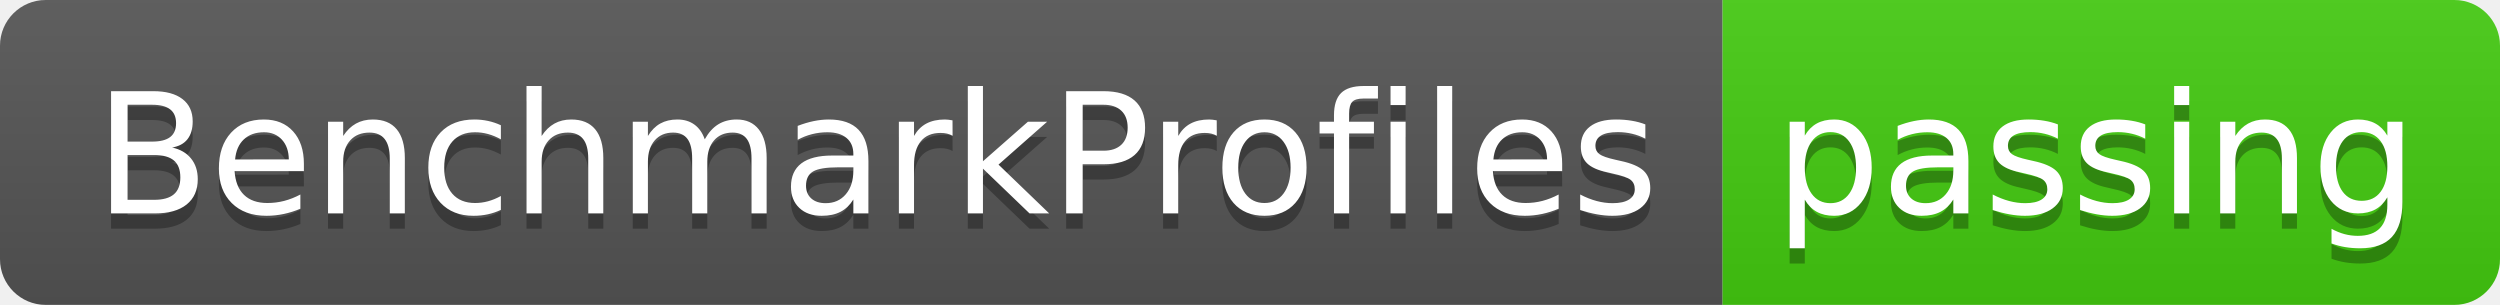
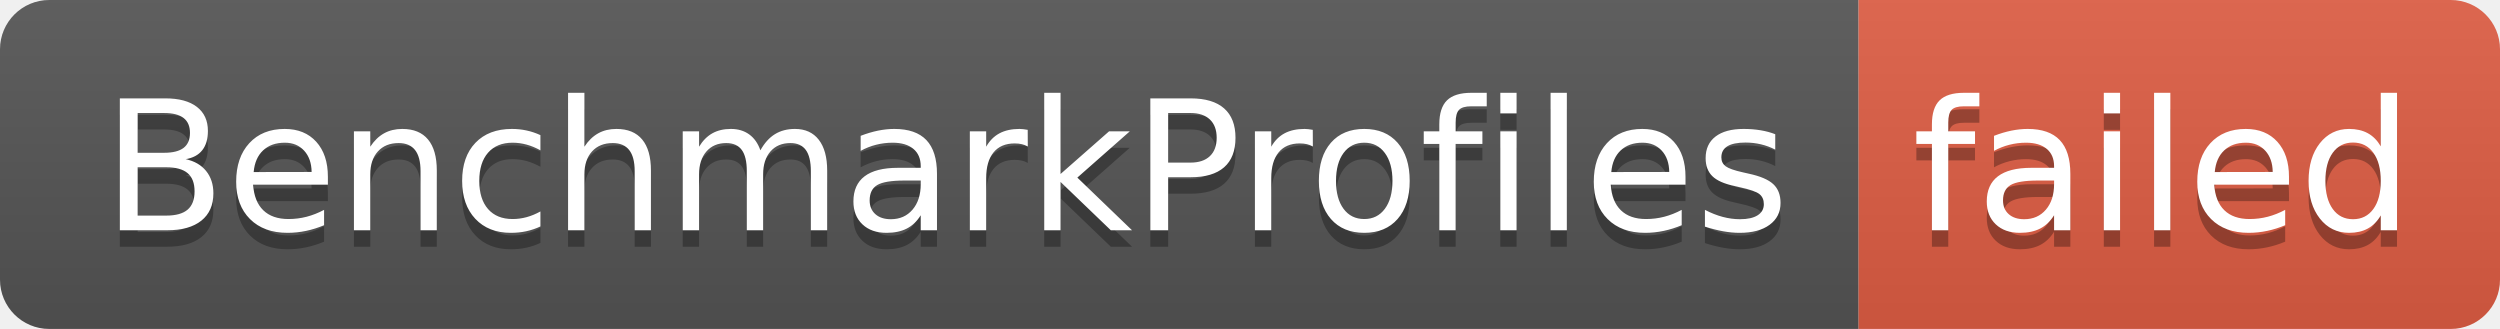
- <svg xmlns="http://www.w3.org/2000/svg" width="164" height="20" role="img" aria-label="BenchmarkProfiles: passing">
+ <svg xmlns="http://www.w3.org/2000/svg" width="152" height="20" role="img" aria-label="BenchmarkProfiles: failed">
  <linearGradient id="s" x2="0" y2="100%">
    <stop offset="0" stop-color="#bbb" stop-opacity=".1" />
    <stop offset="1" stop-opacity=".1" />
  </linearGradient>
  <clipPath id="r">
-     <rect width="164" height="20" rx="3" fill="#fff" />
+     <rect width="152" height="20" rx="3" fill="#fff" />
  </clipPath>
  <g clip-path="url(#r)">
    <rect width="113" height="20" fill="#555" />
-     <rect x="113" width="51" height="20" fill="#4c1" />
-     <rect width="164" height="20" fill="url(#s)" />
+     <rect x="113" width="39" height="20" fill="#e05d44" />
+     <rect width="152" height="20" fill="url(#s)" />
  </g>
  <g fill="#fff" text-anchor="middle" font-family="Verdana,Geneva,DejaVu Sans,sans-serif" text-rendering="geometricPrecision" font-size="110">
    <text aria-hidden="true" x="575" y="150" fill="#010101" fill-opacity=".3" transform="scale(.1)" textLength="1030">BenchmarkProfiles</text>
    <text x="575" y="140" transform="scale(.1)" fill="#fff" textLength="1030">BenchmarkProfiles</text>
-     <text aria-hidden="true" x="1375" y="150" fill="#010101" fill-opacity=".3" transform="scale(.1)" textLength="410">passing</text>
-     <text x="1375" y="140" transform="scale(.1)" fill="#fff" textLength="410">passing</text>
+     <text aria-hidden="true" x="1315" y="150" fill="#010101" fill-opacity=".3" transform="scale(.1)" textLength="290">failed</text>
+     <text x="1315" y="140" transform="scale(.1)" fill="#fff" textLength="290">failed</text>
  </g>
</svg>
